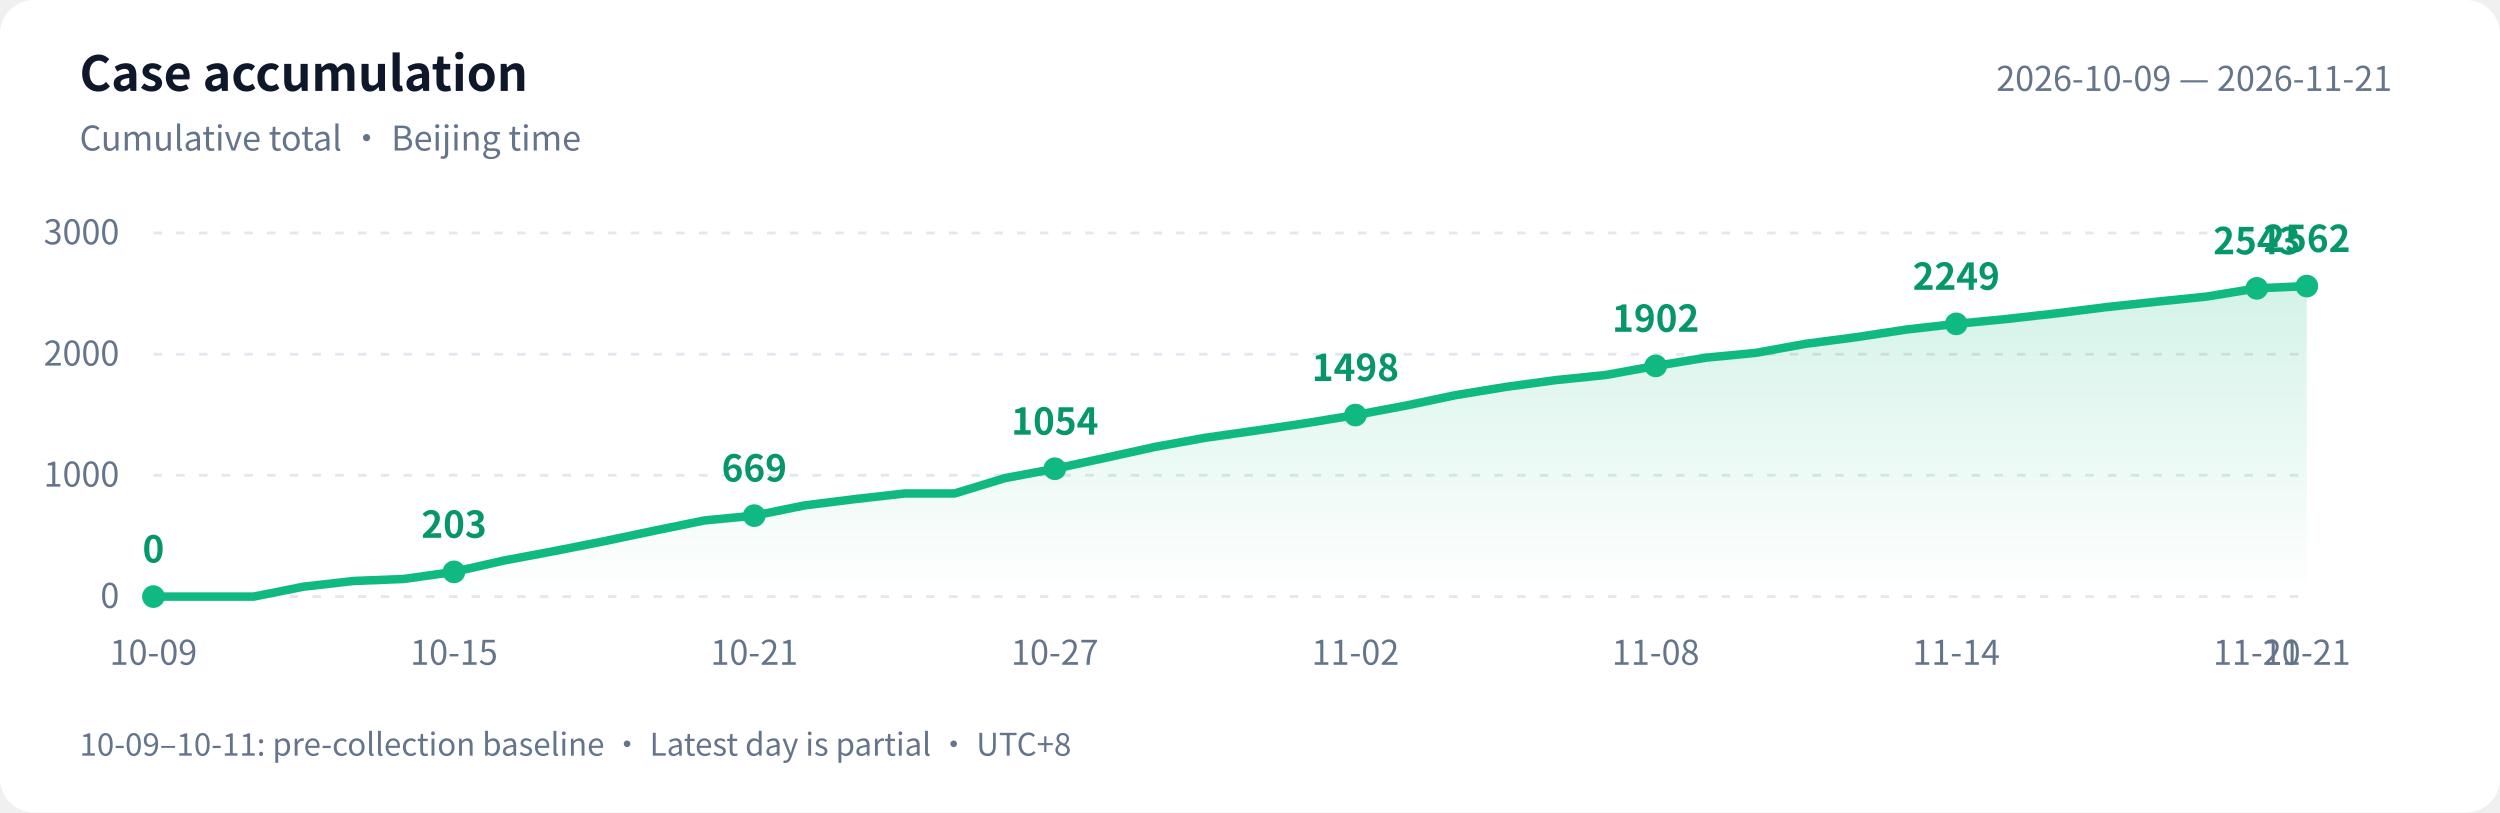
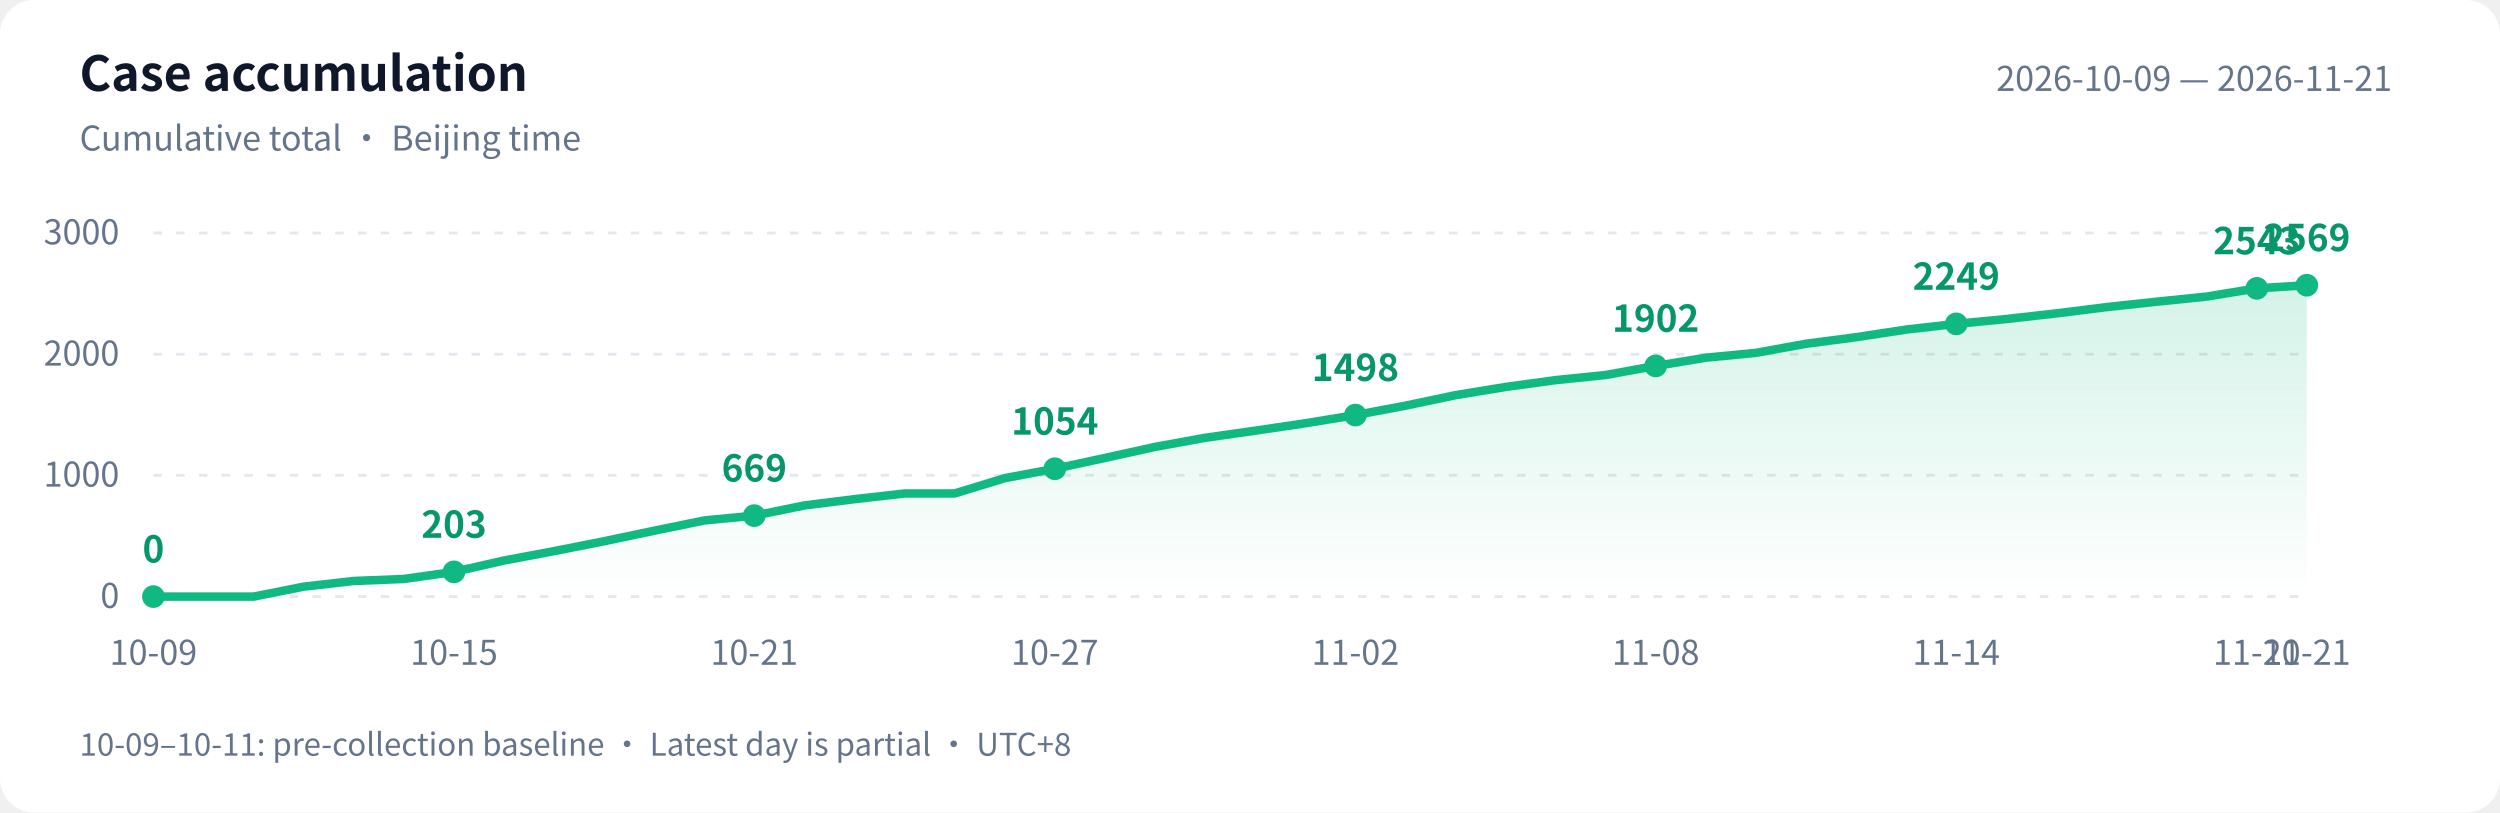
<svg xmlns="http://www.w3.org/2000/svg" width="880" height="286" viewBox="0 0 880 286" role="img" aria-labelledby="title desc">
  <defs>
    <linearGradient id="area" x1="0" y1="0" x2="0" y2="1">
      <stop offset="0" stop-color="#10b981" stop-opacity=".18" />
      <stop offset="1" stop-color="#10b981" stop-opacity="0" />
    </linearGradient>
  </defs>
  <style>text{font-family:-apple-system,BlinkMacSystemFont,"PingFang SC","Microsoft YaHei","WenQuanYi Zen Hei","Segoe UI","Noto Sans CJK SC",sans-serif;fill:#64748b;font-size:12px}.bg{fill:#fff}.heading{fill:#0f172a;font-size:17px;font-weight:600}.grid{stroke:#e2e8f0;stroke-dasharray:3 5}.value{fill:#059669;font-size:13px;font-weight:600}@media(prefers-color-scheme:dark){.bg{fill:#0d1117}text{fill:#8b949e}.heading{fill:#e6edf3}.grid{stroke:#30363d}.value{fill:#34d399}}</style>
  <rect class="bg" width="880" height="286" rx="12" />
  <text class="heading" x="28" y="32">Case accumulation</text>
  <text x="28" y="53">Cumulative total · Beijing time</text>
  <text x="842" y="32" text-anchor="end">2026-10-09 — 2026-11-21</text>
  <path class="grid" d="M 54 210.0 H 812" />
  <text x="42" y="214.0" text-anchor="end">0</text>
  <path class="grid" d="M 54 167.3 H 812" />
  <text x="42" y="171.3" text-anchor="end">1000</text>
  <path class="grid" d="M 54 124.7 H 812" />
  <text x="42" y="128.7" text-anchor="end">2000</text>
  <path class="grid" d="M 54 82.0 H 812" />
  <text x="42" y="86.0" text-anchor="end">3000</text>
-   <path d="M 54 210 L 54.0 210.0 L 71.6 210.0 L 89.3 210.0 L 106.9 206.5 L 124.5 204.5 L 142.1 203.8 L 159.8 201.3 L 177.4 197.3 L 195.0 194.0 L 212.7 190.5 L 230.3 186.8 L 247.9 183.2 L 265.5 181.5 L 283.2 177.9 L 300.8 175.7 L 318.4 173.7 L 336.0 173.7 L 353.7 168.3 L 371.3 165.0 L 388.9 161.2 L 406.6 157.3 L 424.2 154.1 L 441.8 151.6 L 459.4 149.0 L 477.1 146.1 L 494.7 142.8 L 512.3 139.1 L 530.0 136.2 L 547.6 133.8 L 565.2 132.0 L 582.8 128.8 L 600.5 125.9 L 618.1 124.2 L 635.7 121.0 L 653.3 118.7 L 671.0 116.0 L 688.6 114.0 L 706.2 112.3 L 723.9 110.3 L 741.5 108.1 L 759.1 106.2 L 776.7 104.4 L 794.4 101.5 L 812.0 100.7 L 812.0 210 Z" fill="url(#area)" />
-   <polyline points="54.0,210.0 71.6,210.0 89.3,210.0 106.9,206.5 124.5,204.5 142.1,203.8 159.8,201.3 177.4,197.3 195.0,194.0 212.7,190.5 230.3,186.8 247.9,183.2 265.5,181.5 283.2,177.9 300.8,175.7 318.4,173.7 336.0,173.7 353.7,168.3 371.3,165.0 388.9,161.2 406.6,157.3 424.2,154.1 441.8,151.6 459.4,149.0 477.1,146.1 494.7,142.8 512.3,139.1 530.0,136.2 547.6,133.8 565.2,132.0 582.8,128.8 600.5,125.9 618.1,124.2 635.7,121.0 653.3,118.7 671.0,116.0 688.6,114.0 706.2,112.3 723.9,110.3 741.5,108.1 759.1,106.2 776.7,104.4 794.4,101.5 812.0,100.7" fill="none" stroke="#10b981" stroke-width="3" stroke-linejoin="round" stroke-linecap="round" />
+   <path d="M 54 210 L 54.0 210.0 L 71.6 210.0 L 89.3 210.0 L 106.9 206.5 L 124.5 204.5 L 142.1 203.8 L 159.8 201.3 L 177.4 197.3 L 195.0 194.0 L 212.7 190.5 L 230.3 186.8 L 247.9 183.2 L 265.5 181.5 L 283.2 177.9 L 300.8 175.7 L 318.4 173.7 L 336.0 173.7 L 353.7 168.3 L 371.3 165.0 L 388.9 161.2 L 406.6 157.3 L 424.2 154.1 L 441.8 151.6 L 459.4 149.0 L 477.1 146.1 L 494.7 142.8 L 512.3 139.1 L 530.0 136.2 L 547.6 133.8 L 565.2 132.0 L 582.8 128.8 L 600.5 125.9 L 618.1 124.2 L 635.7 121.0 L 653.3 118.7 L 671.0 116.0 L 688.6 114.0 L 706.2 112.3 L 723.9 110.3 L 741.5 108.1 L 759.1 106.2 L 776.7 104.4 L 794.4 101.5 L 812.0 100.4 L 812.0 210 Z" fill="url(#area)" />
+   <polyline points="54.0,210.0 71.6,210.0 89.3,210.0 106.9,206.5 124.5,204.5 142.1,203.8 159.8,201.3 177.4,197.3 195.0,194.0 212.7,190.5 230.3,186.8 247.9,183.2 265.5,181.5 283.2,177.9 300.8,175.7 318.4,173.7 336.0,173.7 353.7,168.3 371.3,165.0 388.9,161.2 406.6,157.3 424.2,154.1 441.8,151.6 459.4,149.0 477.1,146.1 494.7,142.8 512.3,139.1 530.0,136.2 547.6,133.8 565.2,132.0 582.8,128.8 600.5,125.9 618.1,124.2 635.7,121.0 653.3,118.7 671.0,116.0 688.6,114.0 706.2,112.3 723.9,110.3 741.5,108.1 759.1,106.2 776.7,104.4 794.4,101.5 812.0,100.4" fill="none" stroke="#10b981" stroke-width="3" stroke-linejoin="round" stroke-linecap="round" />
  <circle cx="54.0" cy="210.0" r="4" fill="#10b981" />
  <text class="value" x="54.0" y="198.0" text-anchor="middle">0</text>
  <text x="54.0" y="234" text-anchor="middle">10-09</text>
  <circle cx="159.8" cy="201.3" r="4" fill="#10b981" />
  <text class="value" x="159.8" y="189.3" text-anchor="middle">203</text>
  <text x="159.8" y="234" text-anchor="middle">10-15</text>
  <circle cx="265.5" cy="181.5" r="4" fill="#10b981" />
  <text class="value" x="265.5" y="169.5" text-anchor="middle">669</text>
  <text x="265.5" y="234" text-anchor="middle">10-21</text>
  <circle cx="371.3" cy="165.0" r="4" fill="#10b981" />
  <text class="value" x="371.3" y="153.0" text-anchor="middle">1054</text>
  <text x="371.3" y="234" text-anchor="middle">10-27</text>
  <circle cx="477.1" cy="146.1" r="4" fill="#10b981" />
  <text class="value" x="477.1" y="134.1" text-anchor="middle">1498</text>
  <text x="477.1" y="234" text-anchor="middle">11-02</text>
  <circle cx="582.8" cy="128.8" r="4" fill="#10b981" />
  <text class="value" x="582.8" y="116.8" text-anchor="middle">1902</text>
  <text x="582.8" y="234" text-anchor="middle">11-08</text>
  <circle cx="688.6" cy="114.0" r="4" fill="#10b981" />
  <text class="value" x="688.6" y="102.0" text-anchor="middle">2249</text>
  <text x="688.6" y="234" text-anchor="middle">11-14</text>
  <circle cx="794.4" cy="101.5" r="4" fill="#10b981" />
  <text class="value" x="794.4" y="89.5" text-anchor="middle">2543</text>
  <text x="794.4" y="234" text-anchor="middle">11-20</text>
-   <circle cx="812.0" cy="100.7" r="4" fill="#10b981" />
-   <text class="value" x="812.0" y="88.7" text-anchor="middle">2562</text>
+   <circle cx="812.0" cy="100.4" r="4" fill="#10b981" />
+   <text class="value" x="812.0" y="88.4" text-anchor="middle">2569</text>
  <text x="812.0" y="234" text-anchor="middle">11-21</text>
  <text x="28" y="266" style="font-size:11px">10-09–10-11: pre-collection baseline · Latest day is partial · UTC+8</text>
</svg>
